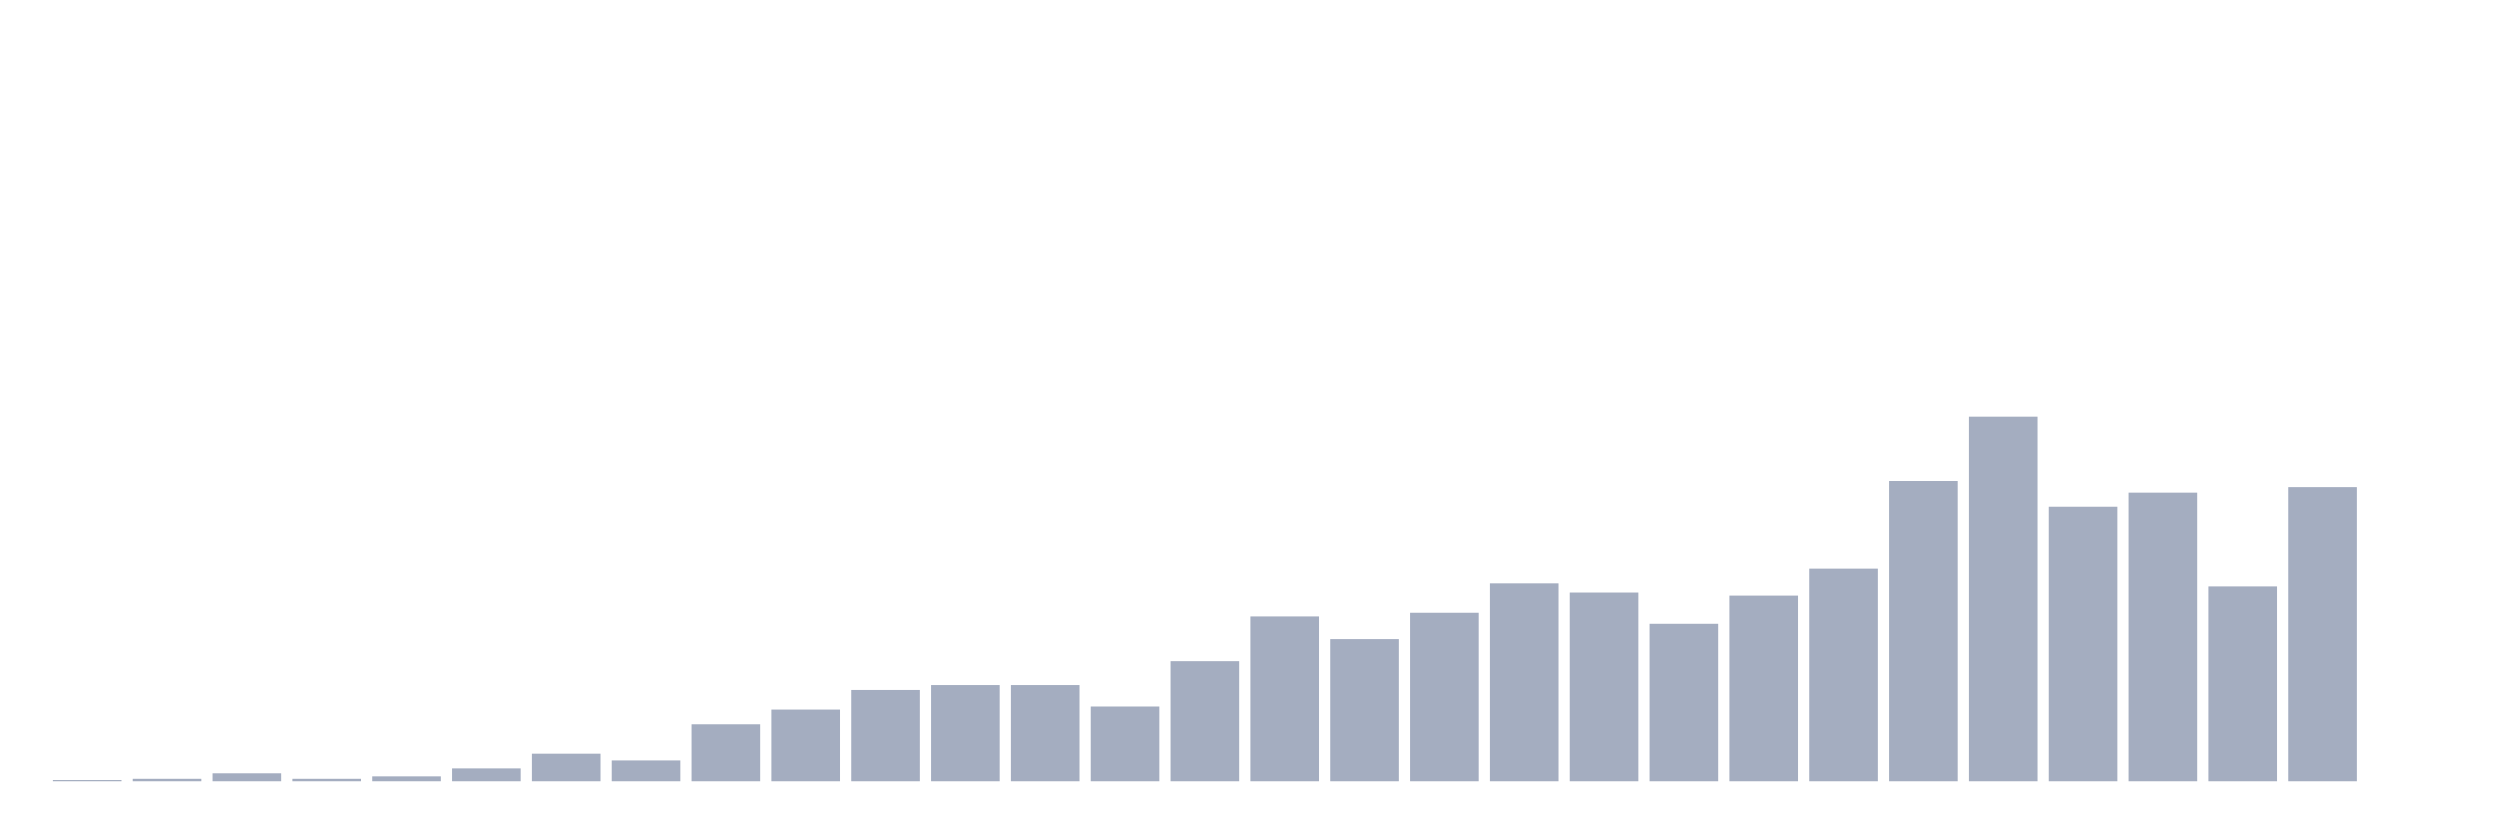
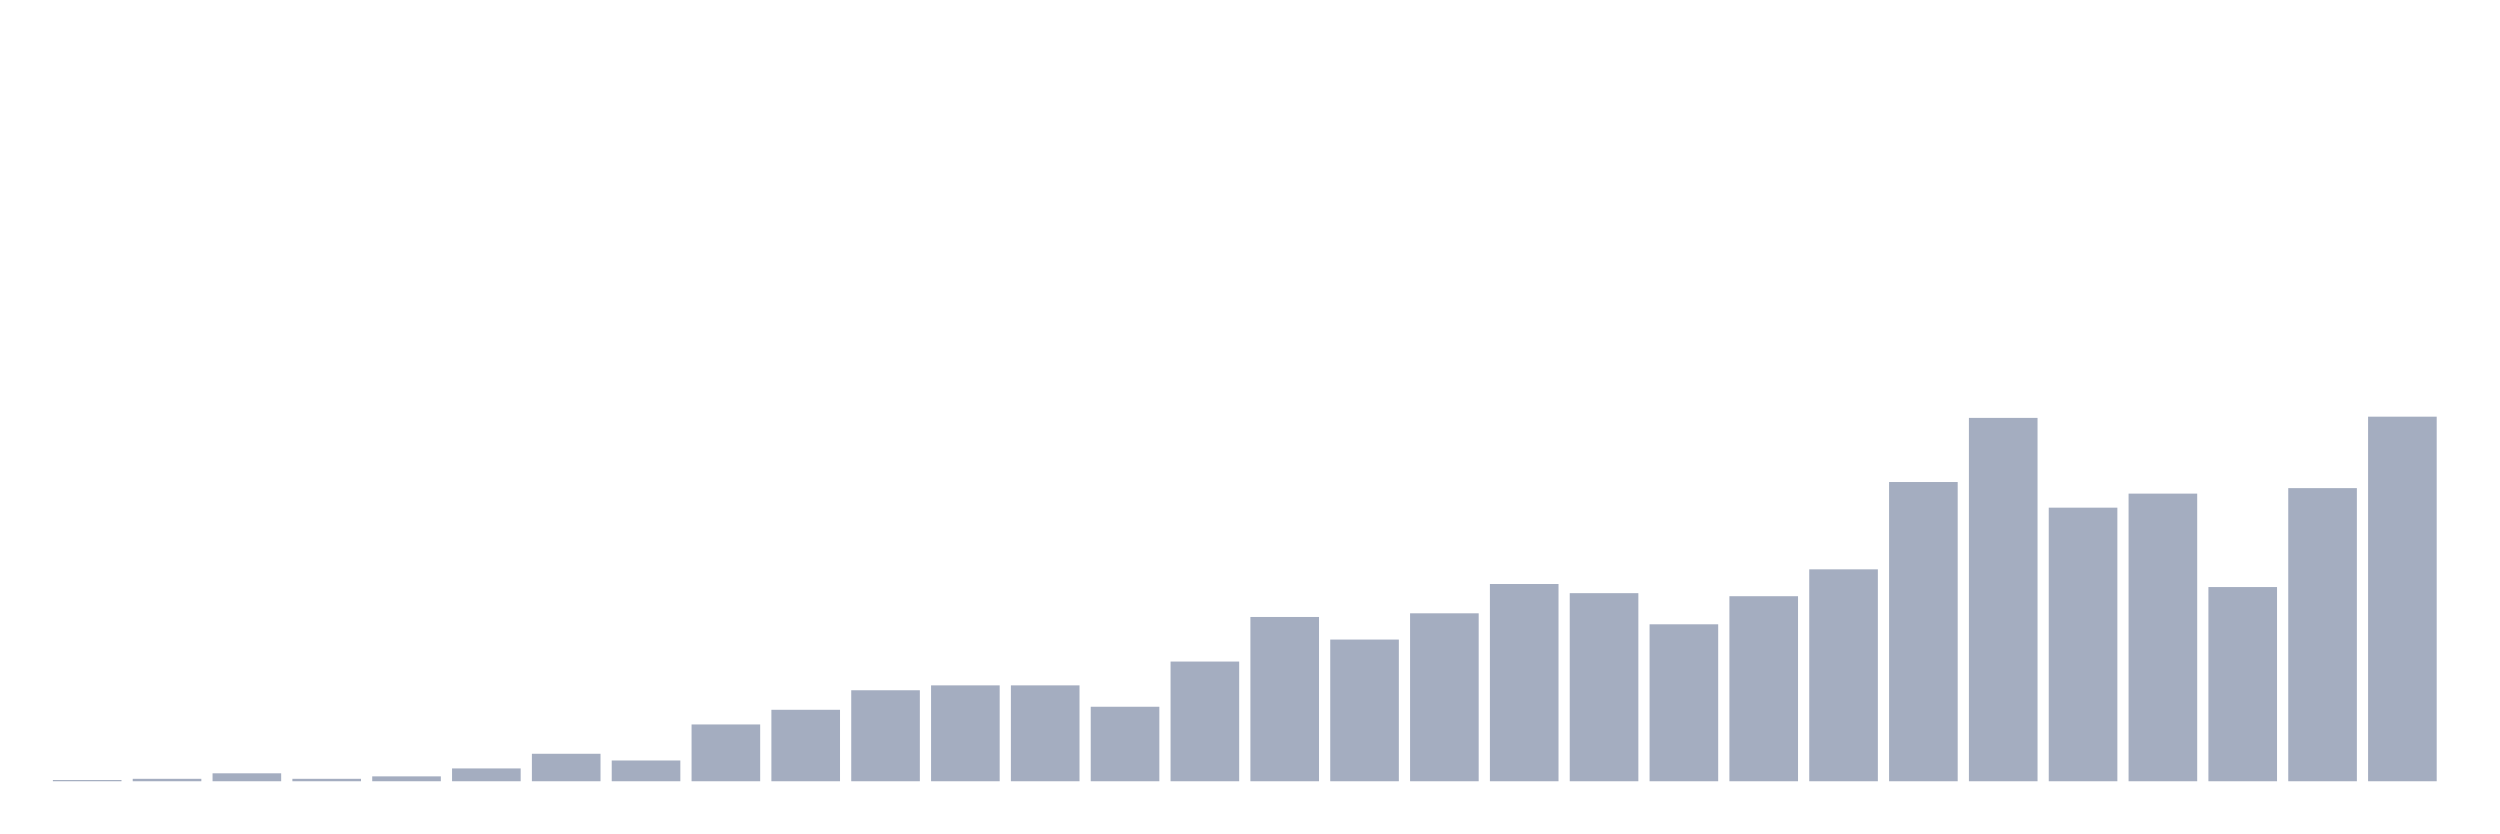
<svg xmlns="http://www.w3.org/2000/svg" viewBox="0 0 480 160">
  <g transform="translate(10,10)">
    <rect class="bar" x="0.153" width="13.175" y="139.765" height="0.235" fill="rgb(164,173,192)" />
-     <rect class="bar" x="15.482" width="13.175" y="139.529" height="0.471" fill="rgb(164,173,192)" />
-     <rect class="bar" x="30.81" width="13.175" y="138.471" height="1.529" fill="rgb(164,173,192)" />
-     <rect class="bar" x="46.138" width="13.175" y="139.529" height="0.471" fill="rgb(164,173,192)" />
-     <rect class="bar" x="61.466" width="13.175" y="139.059" height="0.941" fill="rgb(164,173,192)" />
-     <rect class="bar" x="76.794" width="13.175" y="137.529" height="2.471" fill="rgb(164,173,192)" />
-     <rect class="bar" x="92.123" width="13.175" y="134.706" height="5.294" fill="rgb(164,173,192)" />
-     <rect class="bar" x="107.451" width="13.175" y="136" height="4" fill="rgb(164,173,192)" />
-     <rect class="bar" x="122.779" width="13.175" y="129.059" height="10.941" fill="rgb(164,173,192)" />
-     <rect class="bar" x="138.107" width="13.175" y="126.235" height="13.765" fill="rgb(164,173,192)" />
-     <rect class="bar" x="153.436" width="13.175" y="122.471" height="17.529" fill="rgb(164,173,192)" />
-     <rect class="bar" x="168.764" width="13.175" y="121.529" height="18.471" fill="rgb(164,173,192)" />
-     <rect class="bar" x="184.092" width="13.175" y="121.529" height="18.471" fill="rgb(164,173,192)" />
-     <rect class="bar" x="199.42" width="13.175" y="125.647" height="14.353" fill="rgb(164,173,192)" />
-     <rect class="bar" x="214.748" width="13.175" y="116.941" height="23.059" fill="rgb(164,173,192)" />
-     <rect class="bar" x="230.077" width="13.175" y="108.353" height="31.647" fill="rgb(164,173,192)" />
-     <rect class="bar" x="245.405" width="13.175" y="112.706" height="27.294" fill="rgb(164,173,192)" />
-     <rect class="bar" x="260.733" width="13.175" y="107.647" height="32.353" fill="rgb(164,173,192)" />
-     <rect class="bar" x="276.061" width="13.175" y="102" height="38" fill="rgb(164,173,192)" />
-     <rect class="bar" x="291.39" width="13.175" y="103.765" height="36.235" fill="rgb(164,173,192)" />
-     <rect class="bar" x="306.718" width="13.175" y="109.765" height="30.235" fill="rgb(164,173,192)" />
-     <rect class="bar" x="322.046" width="13.175" y="104.353" height="35.647" fill="rgb(164,173,192)" />
-     <rect class="bar" x="337.374" width="13.175" y="99.176" height="40.824" fill="rgb(164,173,192)" />
-     <rect class="bar" x="352.702" width="13.175" y="82.353" height="57.647" fill="rgb(164,173,192)" />
-     <rect class="bar" x="368.031" width="13.175" y="70" height="70" fill="rgb(164,173,192)" />
-     <rect class="bar" x="383.359" width="13.175" y="87.294" height="52.706" fill="rgb(164,173,192)" />
-     <rect class="bar" x="398.687" width="13.175" y="84.588" height="55.412" fill="rgb(164,173,192)" />
-     <rect class="bar" x="414.015" width="13.175" y="102.588" height="37.412" fill="rgb(164,173,192)" />
-     <rect class="bar" x="429.344" width="13.175" y="83.529" height="56.471" fill="rgb(164,173,192)" />
-     <rect class="bar" x="444.672" width="13.175" y="140" height="0" fill="rgb(164,173,192)" />
+     <rect class="bar" x="15.482" width="13.175" y="139.531" height="0.469" fill="rgb(164,173,192)" />
+     <rect class="bar" x="30.81" width="13.175" y="138.476" height="1.524" fill="rgb(164,173,192)" />
+     <rect class="bar" x="46.138" width="13.175" y="139.531" height="0.469" fill="rgb(164,173,192)" />
+     <rect class="bar" x="61.466" width="13.175" y="139.062" height="0.938" fill="rgb(164,173,192)" />
+     <rect class="bar" x="76.794" width="13.175" y="137.538" height="2.462" fill="rgb(164,173,192)" />
+     <rect class="bar" x="92.123" width="13.175" y="134.724" height="5.276" fill="rgb(164,173,192)" />
+     <rect class="bar" x="107.451" width="13.175" y="136.013" height="3.987" fill="rgb(164,173,192)" />
+     <rect class="bar" x="122.779" width="13.175" y="129.095" height="10.905" fill="rgb(164,173,192)" />
+     <rect class="bar" x="138.107" width="13.175" y="126.281" height="13.719" fill="rgb(164,173,192)" />
+     <rect class="bar" x="153.436" width="13.175" y="122.529" height="17.471" fill="rgb(164,173,192)" />
+     <rect class="bar" x="168.764" width="13.175" y="121.591" height="18.409" fill="rgb(164,173,192)" />
+     <rect class="bar" x="184.092" width="13.175" y="121.591" height="18.409" fill="rgb(164,173,192)" />
+     <rect class="bar" x="199.42" width="13.175" y="125.695" height="14.305" fill="rgb(164,173,192)" />
+     <rect class="bar" x="214.748" width="13.175" y="117.018" height="22.982" fill="rgb(164,173,192)" />
+     <rect class="bar" x="230.077" width="13.175" y="108.459" height="31.541" fill="rgb(164,173,192)" />
+     <rect class="bar" x="245.405" width="13.175" y="112.797" height="27.203" fill="rgb(164,173,192)" />
+     <rect class="bar" x="260.733" width="13.175" y="107.755" height="32.245" fill="rgb(164,173,192)" />
+     <rect class="bar" x="276.061" width="13.175" y="102.127" height="37.873" fill="rgb(164,173,192)" />
+     <rect class="bar" x="291.39" width="13.175" y="103.886" height="36.114" fill="rgb(164,173,192)" />
+     <rect class="bar" x="306.718" width="13.175" y="109.866" height="30.134" fill="rgb(164,173,192)" />
+     <rect class="bar" x="322.046" width="13.175" y="104.472" height="35.528" fill="rgb(164,173,192)" />
+     <rect class="bar" x="337.374" width="13.175" y="99.313" height="40.687" fill="rgb(164,173,192)" />
+     <rect class="bar" x="352.702" width="13.175" y="82.546" height="57.454" fill="rgb(164,173,192)" />
+     <rect class="bar" x="368.031" width="13.175" y="70.235" height="69.765" fill="rgb(164,173,192)" />
+     <rect class="bar" x="383.359" width="13.175" y="87.471" height="52.529" fill="rgb(164,173,192)" />
+     <rect class="bar" x="398.687" width="13.175" y="84.774" height="55.226" fill="rgb(164,173,192)" />
+     <rect class="bar" x="414.015" width="13.175" y="102.714" height="37.286" fill="rgb(164,173,192)" />
+     <rect class="bar" x="429.344" width="13.175" y="83.719" height="56.281" fill="rgb(164,173,192)" />
+     <rect class="bar" x="444.672" width="13.175" y="70" height="70" fill="rgb(164,173,192)" />
  </g>
</svg>
